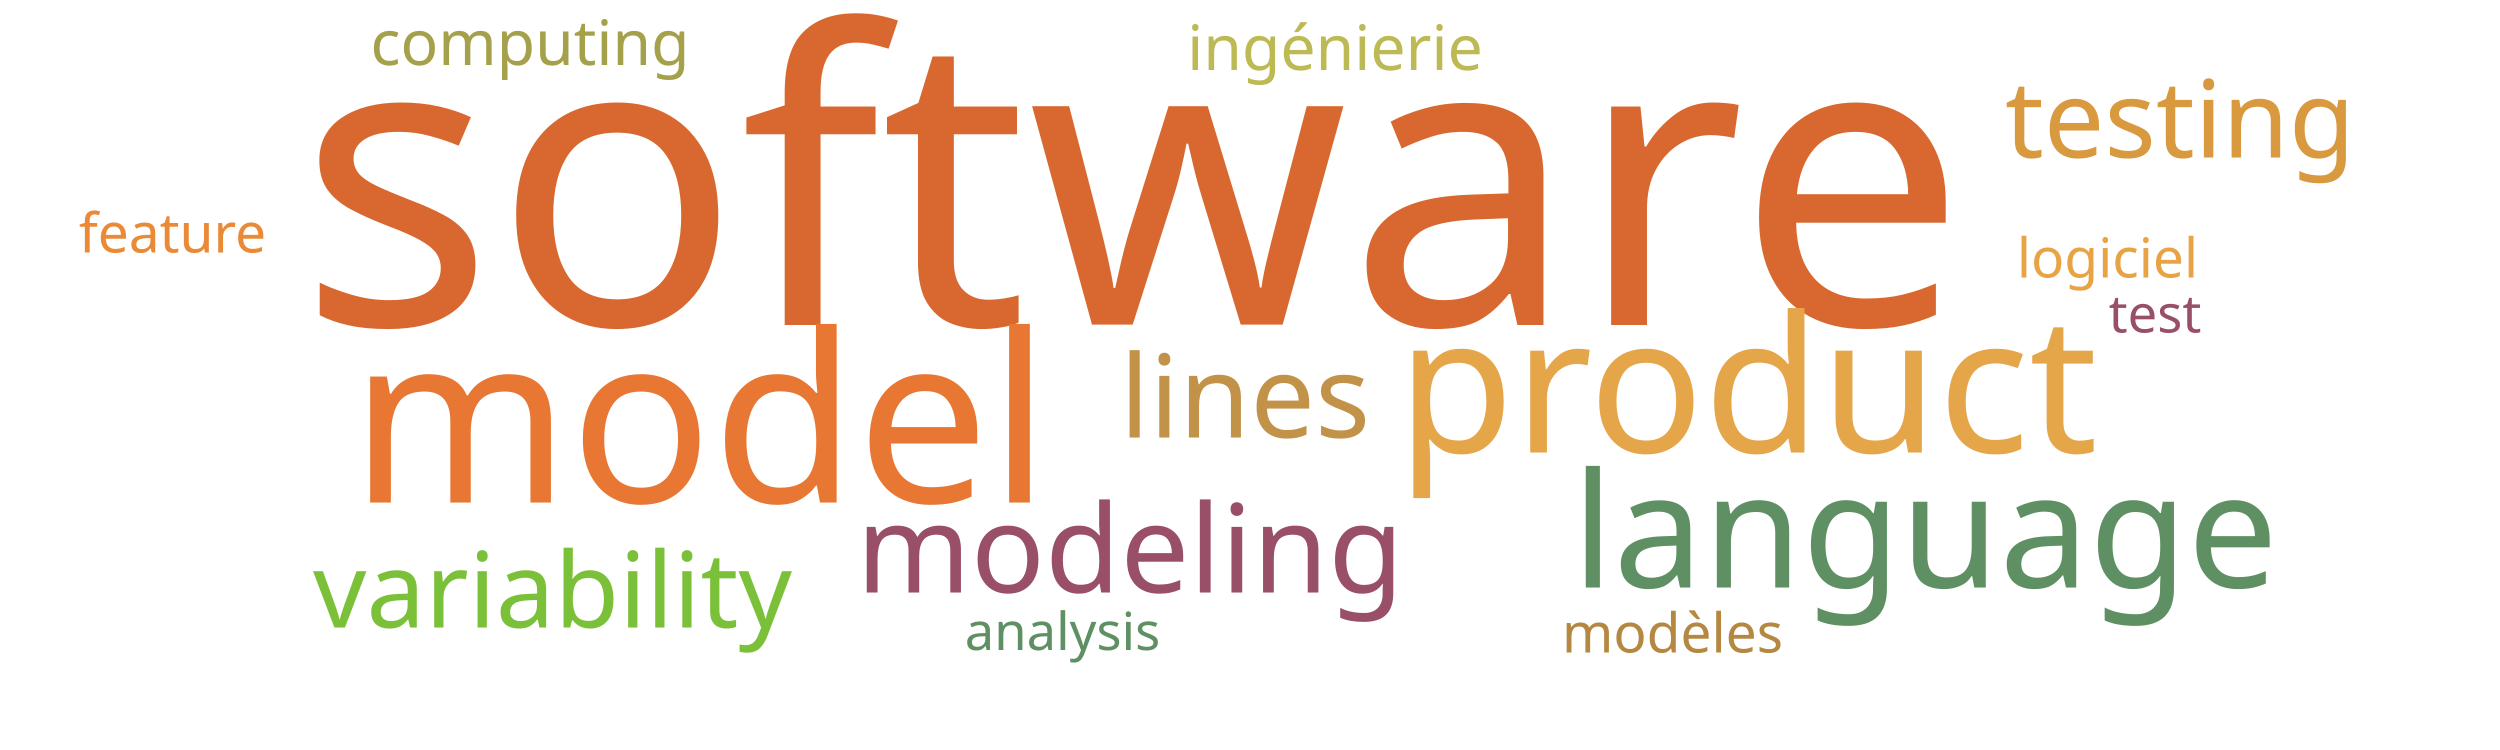
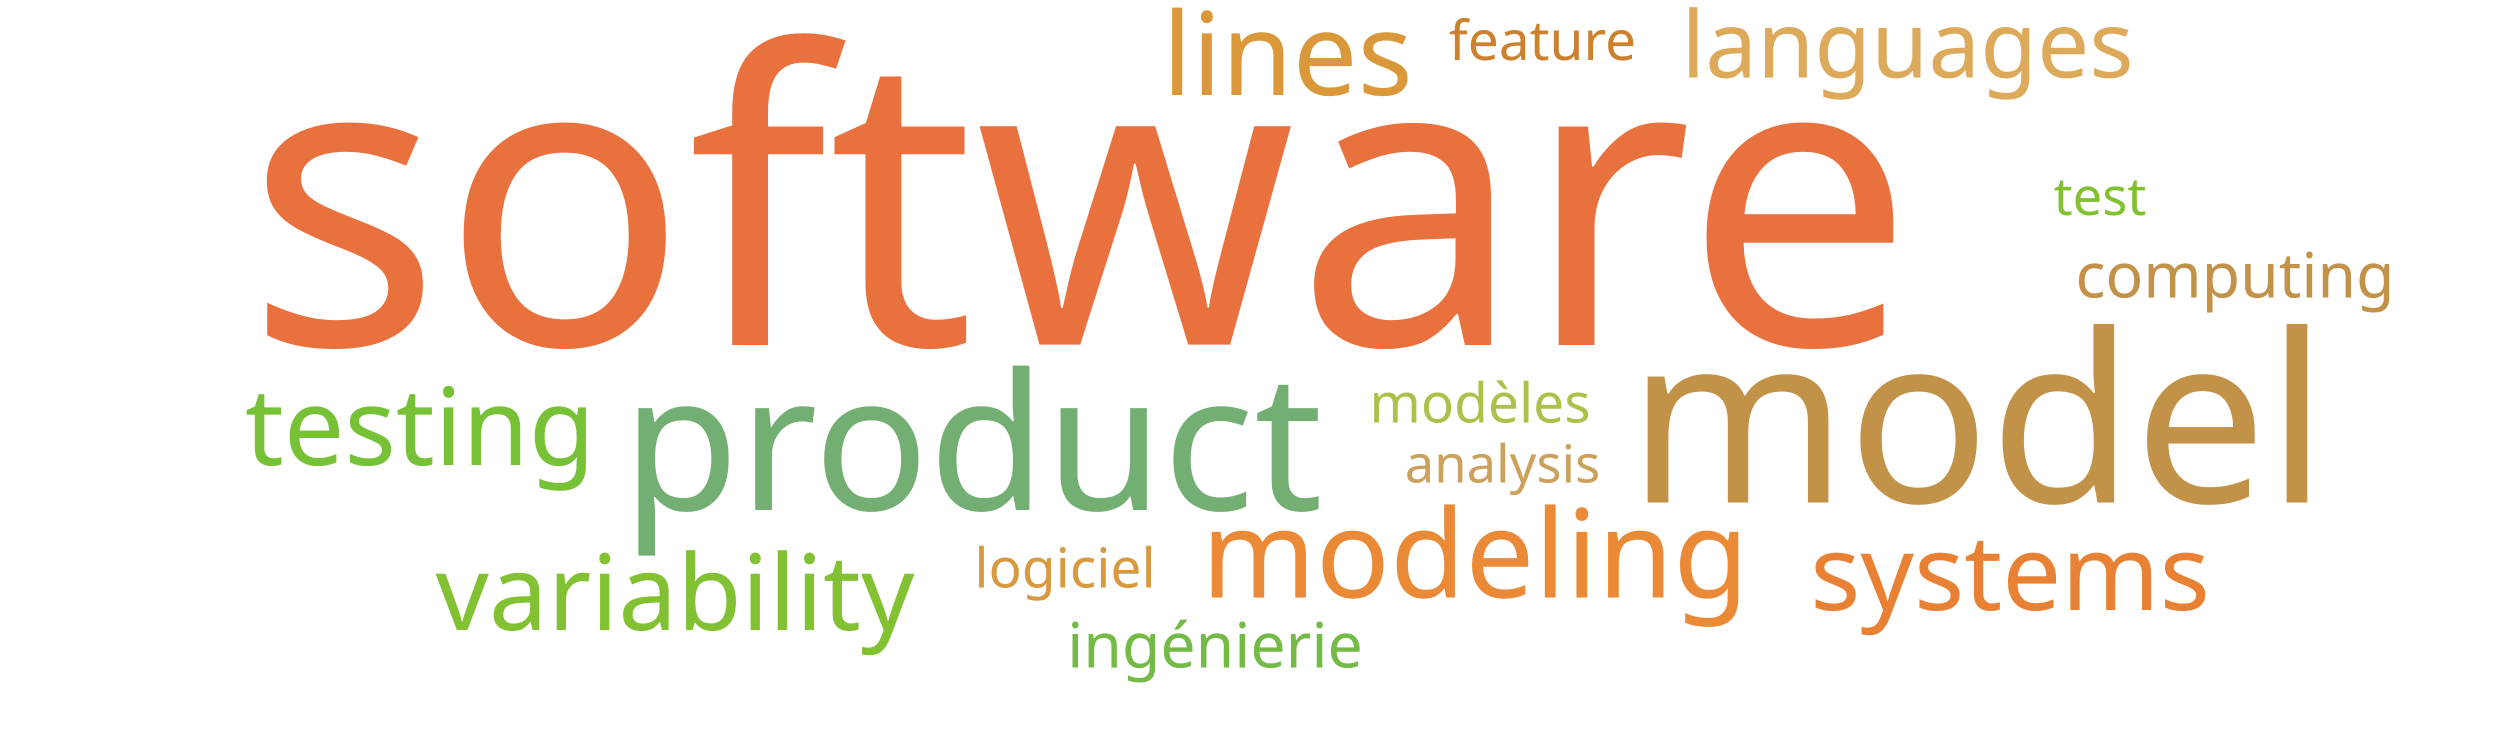
<svg xmlns="http://www.w3.org/2000/svg" width="1000" height="300">
  <g transform="translate(500, 150)">
-     <text text-anchor="middle" style="font-family: Impact; font-size: 163px; fill: #d8682f" transform="translate(-47,-20)rotate(0)">software</text>
-     <text text-anchor="middle" style="font-family: Impact; font-size: 94px; fill: #e87733" transform="translate(-220,51)rotate(0)">model</text>
-     <text text-anchor="middle" style="font-family: Impact; font-size: 76px; fill: #e5a549" transform="translate(199,31)rotate(0)">product</text>
-     <text text-anchor="middle" style="font-family: Impact; font-size: 64px; fill: #5e9063" transform="translate(270,85)rotate(0)">language</text>
-     <text text-anchor="middle" style="font-family: Impact; font-size: 49px; fill: #9a4f69" transform="translate(-48,87)rotate(0)">modeling</text>
-     <text text-anchor="middle" style="font-family: Impact; font-size: 46px; fill: #c39249" transform="translate(-2,25)rotate(0)">lines</text>
-     <text text-anchor="middle" style="font-family: Impact; font-size: 43px; fill: #d8993f" transform="translate(372,-87)rotate(0)">testing</text>
-     <text text-anchor="middle" style="font-family: Impact; font-size: 42px; fill: #7bc039" transform="translate(-279,101)rotate(0)">variability</text>
-     <text text-anchor="middle" style="font-family: Impact; font-size: 25px; fill: #bdb954" transform="translate(34,-122)rotate(0)">ingénierie</text>
-     <text text-anchor="middle" style="font-family: Impact; font-size: 25px; fill: #a5a14a" transform="translate(-288,-124)rotate(0)">computing</text>
-     <text text-anchor="middle" style="font-family: Impact; font-size: 22px; fill: #b58842" transform="translate(169,111)rotate(0)">modèles</text>
-     <text text-anchor="middle" style="font-family: Impact; font-size: 22px; fill: #e8a444" transform="translate(343,-39)rotate(0)">logiciel</text>
-     <text text-anchor="middle" style="font-family: Impact; font-size: 22px; fill: #ea8a37" transform="translate(-431,-49)rotate(0)">feature</text>
-     <text text-anchor="middle" style="font-family: Impact; font-size: 21px; fill: #5e9063" transform="translate(-75,110)rotate(0)">analysis</text>
-     <text text-anchor="middle" style="font-family: Impact; font-size: 21px; fill: #9a4f69" transform="translate(362,-17)rotate(0)">test</text>
+     <text text-anchor="middle" style="font-family: Impact; font-size: 163px; fill: #e9713e" transform="translate(-68,-12)rotate(0)">software</text>
+     <text text-anchor="middle" style="font-family: Impact; font-size: 94px; fill: #c39249" transform="translate(291,51)rotate(0)">model</text>
+     <text text-anchor="middle" style="font-family: Impact; font-size: 76px; fill: #73ae72" transform="translate(-111,54)rotate(0)">product</text>
+     <text text-anchor="middle" style="font-family: Impact; font-size: 49px; fill: #ea8a37" transform="translate(90,89)rotate(0)">modeling</text>
+     <text text-anchor="middle" style="font-family: Impact; font-size: 46px; fill: #da983a" transform="translate(15,-112)rotate(0)">lines</text>
+     <text text-anchor="middle" style="font-family: Impact; font-size: 43px; fill: #76c135" transform="translate(-332,36)rotate(0)">testing</text>
+     <text text-anchor="middle" style="font-family: Impact; font-size: 42px; fill: #82c131" transform="translate(-230,102)rotate(0)">variability</text>
+     <text text-anchor="middle" style="font-family: Impact; font-size: 42px; fill: #e98135" transform="translate(304,94)rotate(0)">systems</text>
+     <text text-anchor="middle" style="font-family: Impact; font-size: 37px; fill: #ddaa5c" transform="translate(263,-119)rotate(0)">languages</text>
+     <text text-anchor="middle" style="font-family: Impact; font-size: 25px; fill: #74ba46" transform="translate(-14,117)rotate(0)">ingénierie</text>
+     <text text-anchor="middle" style="font-family: Impact; font-size: 25px; fill: #c39249" transform="translate(394,-31)rotate(0)">computing</text>
+     <text text-anchor="middle" style="font-family: Impact; font-size: 22px; fill: #adc14a" transform="translate(92,19)rotate(0)">modèles</text>
+     <text text-anchor="middle" style="font-family: Impact; font-size: 22px; fill: #d8993f" transform="translate(-74,85)rotate(0)">logiciel</text>
+     <text text-anchor="middle" style="font-family: Impact; font-size: 22px; fill: #cc812f" transform="translate(117,-126)rotate(0)">feature</text>
+     <text text-anchor="middle" style="font-family: Impact; font-size: 21px; fill: #cba15d" transform="translate(101,43)rotate(0)">analysis</text>
+     <text text-anchor="middle" style="font-family: Impact; font-size: 21px; fill: #81c130" transform="translate(340,-64)rotate(0)">test</text>
  </g>
</svg>
